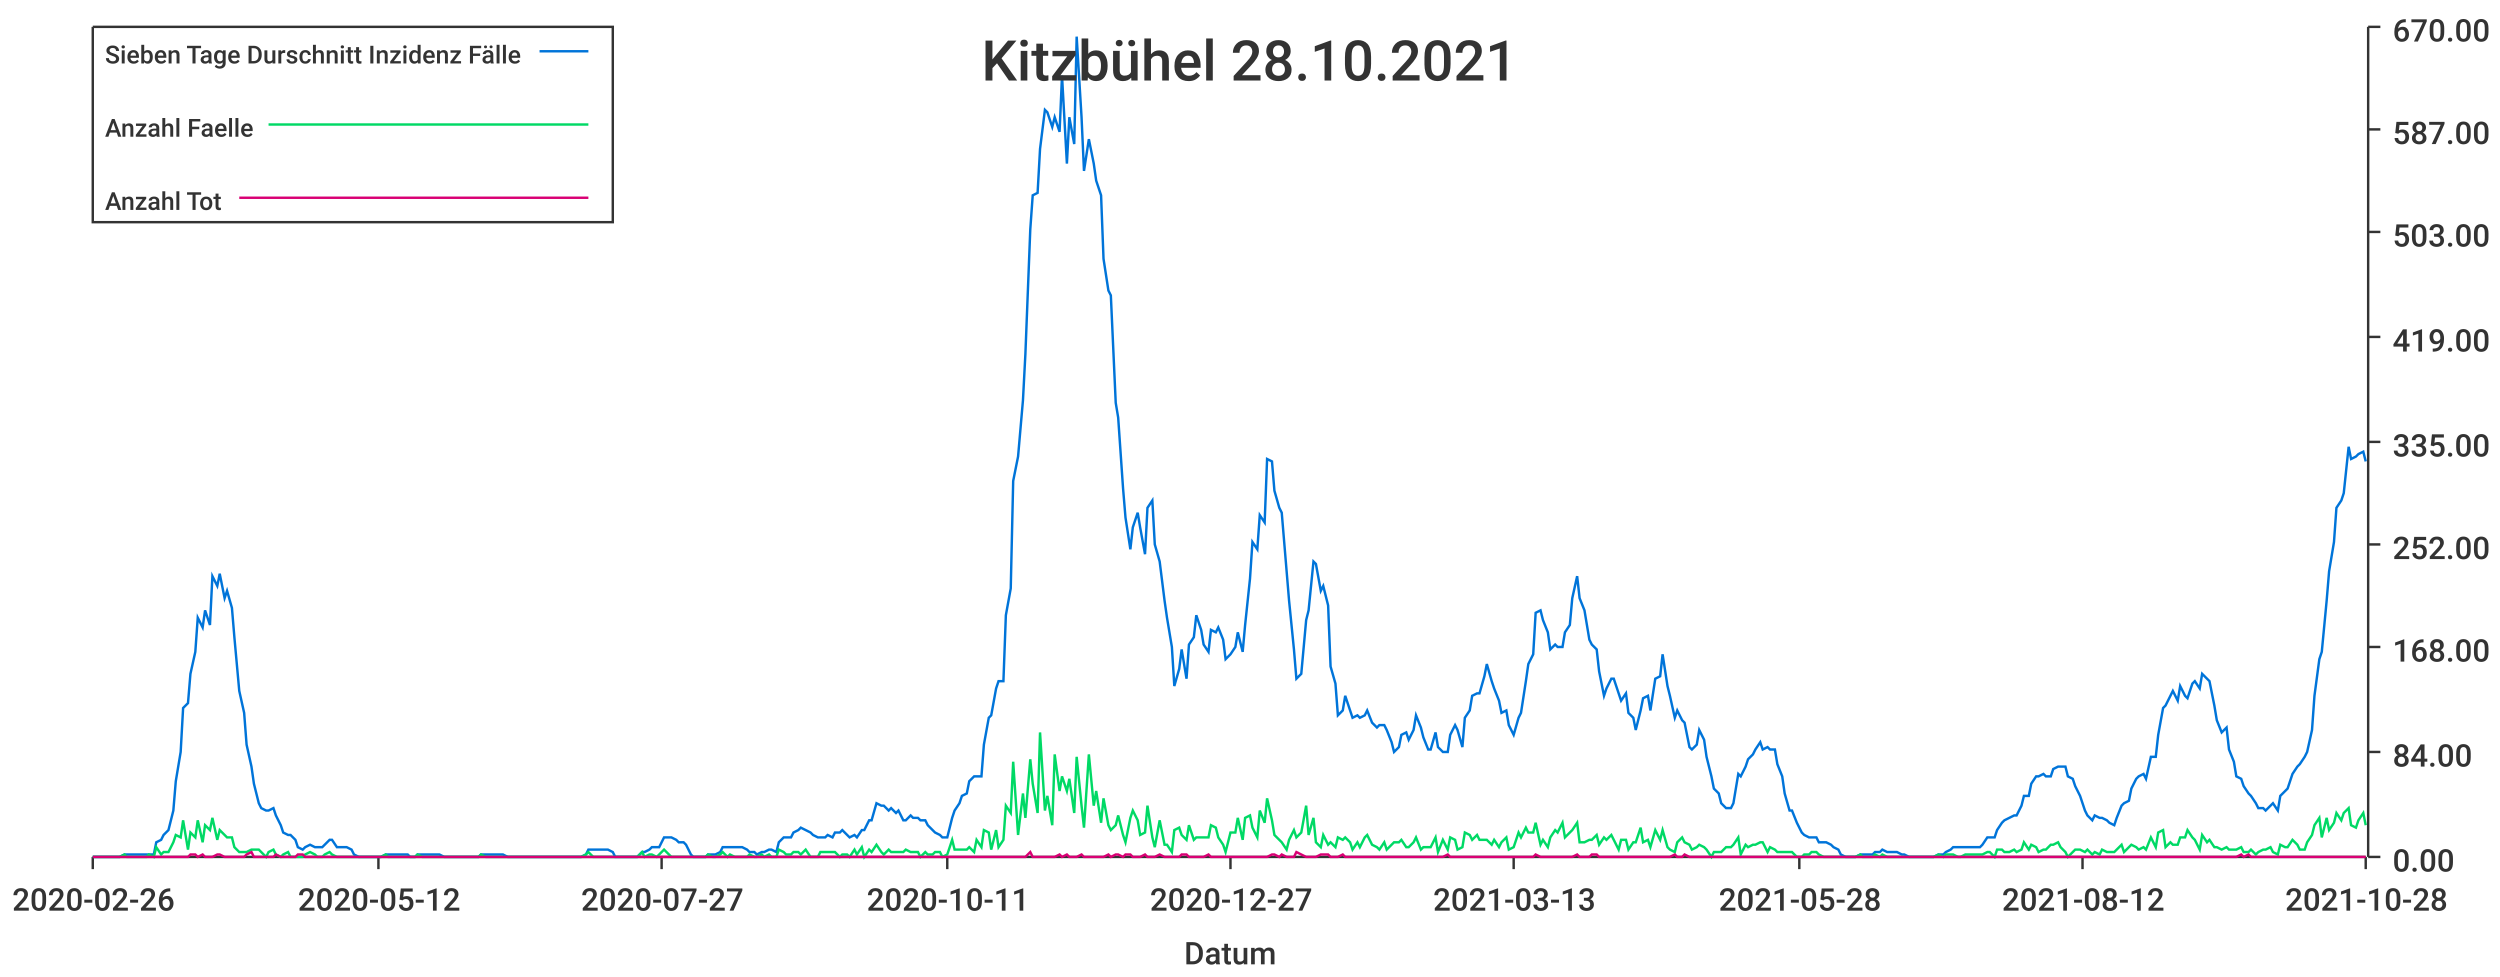
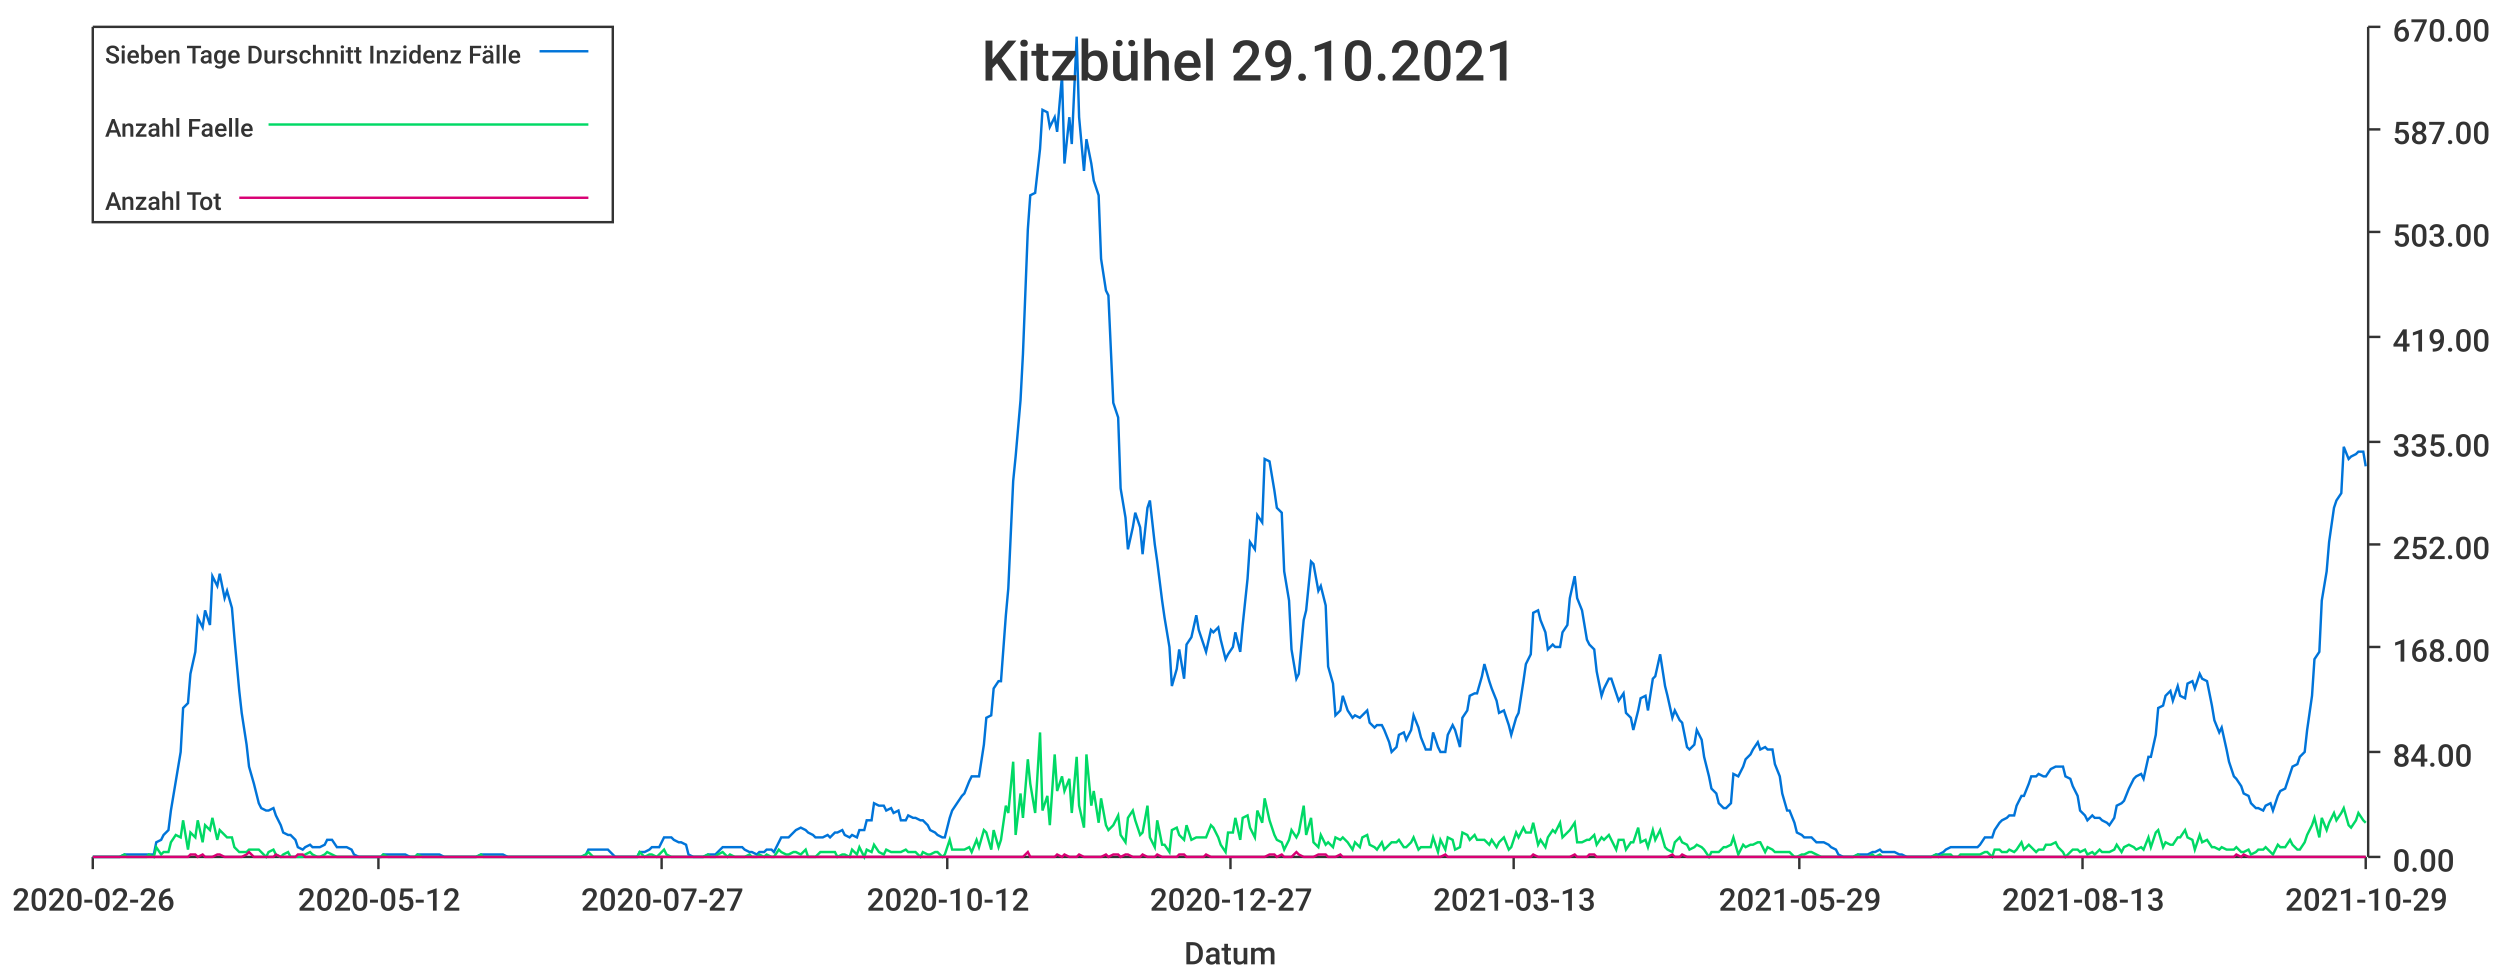
<svg xmlns="http://www.w3.org/2000/svg" width="1024" height="400">\n<path d="M 0 0 L 1024 0 L 1024 400 L 0 400 L 0 0" style="stroke-width:0;stroke:rgba(255,255,255,1.0);fill:rgba(255,255,255,1.0)" />
  <path d="M 38 11 L 969 11 L 969 351 L 38 351 L 38 11" style="stroke-width:0;stroke:rgba(255,255,255,1.0);fill:rgba(255,255,255,1.0)" />
  <path d="M 38 351 L 969 351" style="stroke-width:1;stroke:rgba(51,51,51,1.0);fill:none" />
  <path d="M 38 351 L 38 356" style="stroke-width:1;stroke:rgba(51,51,51,1.0);fill:none" />
  <text x="5" y="373" style="stroke-width:0;stroke:none;fill:rgba(51,51,51,1.0);font-size:12.8px;font-family:'Roboto Medium',sans-serif">2020-02-26</text>
  <path d="M 155 351 L 155 356" style="stroke-width:1;stroke:rgba(51,51,51,1.0);fill:none" />
  <text x="122" y="373" style="stroke-width:0;stroke:none;fill:rgba(51,51,51,1.0);font-size:12.8px;font-family:'Roboto Medium',sans-serif">2020-05-12</text>
  <path d="M 271 351 L 271 356" style="stroke-width:1;stroke:rgba(51,51,51,1.0);fill:none" />
  <text x="238" y="373" style="stroke-width:0;stroke:none;fill:rgba(51,51,51,1.0);font-size:12.8px;font-family:'Roboto Medium',sans-serif">2020-07-27</text>
  <path d="M 388 351 L 388 356" style="stroke-width:1;stroke:rgba(51,51,51,1.0);fill:none" />
-   <text x="355" y="373" style="stroke-width:0;stroke:none;fill:rgba(51,51,51,1.0);font-size:12.8px;font-family:'Roboto Medium',sans-serif">2020-10-11</text>
+   <text x="355" y="373" style="stroke-width:0;stroke:none;fill:rgba(51,51,51,1.0);font-size:12.8px;font-family:'Roboto Medium',sans-serif">2020-10-12</text>
  <path d="M 504 351 L 504 356" style="stroke-width:1;stroke:rgba(51,51,51,1.0);fill:none" />
  <text x="471" y="373" style="stroke-width:0;stroke:none;fill:rgba(51,51,51,1.0);font-size:12.8px;font-family:'Roboto Medium',sans-serif">2020-12-27</text>
  <path d="M 620 351 L 620 356" style="stroke-width:1;stroke:rgba(51,51,51,1.0);fill:none" />
  <text x="587" y="373" style="stroke-width:0;stroke:none;fill:rgba(51,51,51,1.0);font-size:12.8px;font-family:'Roboto Medium',sans-serif">2021-03-13</text>
  <path d="M 737 351 L 737 356" style="stroke-width:1;stroke:rgba(51,51,51,1.0);fill:none" />
-   <text x="704" y="373" style="stroke-width:0;stroke:none;fill:rgba(51,51,51,1.0);font-size:12.8px;font-family:'Roboto Medium',sans-serif">2021-05-28</text>
+   <text x="704" y="373" style="stroke-width:0;stroke:none;fill:rgba(51,51,51,1.0);font-size:12.8px;font-family:'Roboto Medium',sans-serif">2021-05-29</text>
  <path d="M 853 351 L 853 356" style="stroke-width:1;stroke:rgba(51,51,51,1.0);fill:none" />
-   <text x="820" y="373" style="stroke-width:0;stroke:none;fill:rgba(51,51,51,1.0);font-size:12.8px;font-family:'Roboto Medium',sans-serif">2021-08-12</text>
+   <text x="820" y="373" style="stroke-width:0;stroke:none;fill:rgba(51,51,51,1.0);font-size:12.8px;font-family:'Roboto Medium',sans-serif">2021-08-13</text>
  <path d="M 969 351 L 969 356" style="stroke-width:1;stroke:rgba(51,51,51,1.0);fill:none" />
-   <text x="936" y="373" style="stroke-width:0;stroke:none;fill:rgba(51,51,51,1.0);font-size:12.8px;font-family:'Roboto Medium',sans-serif">2021-10-28</text>
+   <text x="936" y="373" style="stroke-width:0;stroke:none;fill:rgba(51,51,51,1.0);font-size:12.8px;font-family:'Roboto Medium',sans-serif">2021-10-29</text>
  <text x="485" y="395" style="stroke-width:0;stroke:none;fill:rgba(51,51,51,1.0);font-size:12.8px;font-family:'Roboto Medium',sans-serif">Datum</text>
  <path d="M 970 351 L 970 11" style="stroke-width:1;stroke:rgba(51,51,51,1.0);fill:none" />
  <path d="M 970 351 L 975 351" style="stroke-width:1;stroke:rgba(51,51,51,1.0);fill:none" />
  <text x="980" y="357" style="stroke-width:0;stroke:none;fill:rgba(51,51,51,1.0);font-size:12.8px;font-family:'Roboto Medium',sans-serif">0.00</text>
  <path d="M 970 308 L 975 308" style="stroke-width:1;stroke:rgba(51,51,51,1.0);fill:none" />
  <text x="980" y="314" style="stroke-width:0;stroke:none;fill:rgba(51,51,51,1.0);font-size:12.8px;font-family:'Roboto Medium',sans-serif">84.00</text>
  <path d="M 970 265 L 975 265" style="stroke-width:1;stroke:rgba(51,51,51,1.0);fill:none" />
  <text x="980" y="271" style="stroke-width:0;stroke:none;fill:rgba(51,51,51,1.0);font-size:12.8px;font-family:'Roboto Medium',sans-serif">168.00</text>
  <path d="M 970 223 L 975 223" style="stroke-width:1;stroke:rgba(51,51,51,1.0);fill:none" />
  <text x="980" y="229" style="stroke-width:0;stroke:none;fill:rgba(51,51,51,1.0);font-size:12.8px;font-family:'Roboto Medium',sans-serif">252.00</text>
  <path d="M 970 181 L 975 181" style="stroke-width:1;stroke:rgba(51,51,51,1.0);fill:none" />
  <text x="980" y="187" style="stroke-width:0;stroke:none;fill:rgba(51,51,51,1.0);font-size:12.8px;font-family:'Roboto Medium',sans-serif">335.00</text>
  <path d="M 970 138 L 975 138" style="stroke-width:1;stroke:rgba(51,51,51,1.0);fill:none" />
  <text x="980" y="144" style="stroke-width:0;stroke:none;fill:rgba(51,51,51,1.0);font-size:12.8px;font-family:'Roboto Medium',sans-serif">419.00</text>
  <path d="M 970 95 L 975 95" style="stroke-width:1;stroke:rgba(51,51,51,1.0);fill:none" />
  <text x="980" y="101" style="stroke-width:0;stroke:none;fill:rgba(51,51,51,1.0);font-size:12.8px;font-family:'Roboto Medium',sans-serif">503.00</text>
  <path d="M 970 53 L 975 53" style="stroke-width:1;stroke:rgba(51,51,51,1.0);fill:none" />
  <text x="980" y="59" style="stroke-width:0;stroke:none;fill:rgba(51,51,51,1.0);font-size:12.8px;font-family:'Roboto Medium',sans-serif">587.00</text>
  <path d="M 970 11 L 975 11" style="stroke-width:1;stroke:rgba(51,51,51,1.0);fill:none" />
  <text x="980" y="17" style="stroke-width:0;stroke:none;fill:rgba(51,51,51,1.0);font-size:12.8px;font-family:'Roboto Medium',sans-serif">670.00</text>
-   <path d="M 38 351 L 40 351 L 42 351 L 43 351 L 45 351 L 46 351 L 48 351 L 49 351 L 51 350 L 52 350 L 54 350 L 55 350 L 57 350 L 58 350 L 60 350 L 61 350 L 63 350 L 64 345 L 66 344 L 67 342 L 69 340 L 71 332 L 72 320 L 74 308 L 75 290 L 77 288 L 78 276 L 80 267 L 81 253 L 83 257 L 84 250 L 86 256 L 87 236 L 89 240 L 90 235 L 92 245 L 93 242 L 95 249 L 96 261 L 98 283 L 100 292 L 101 305 L 103 314 L 104 321 L 106 329 L 107 331 L 109 332 L 110 332 L 112 331 L 113 334 L 115 338 L 116 341 L 118 342 L 119 342 L 121 344 L 122 347 L 124 348 L 125 347 L 127 346 L 129 347 L 130 347 L 132 347 L 133 346 L 135 344 L 136 344 L 138 347 L 139 347 L 141 347 L 142 347 L 144 348 L 145 350 L 147 351 L 148 351 L 150 351 L 151 351 L 153 351 L 154 351 L 156 351 L 158 350 L 159 350 L 161 350 L 162 350 L 164 350 L 165 350 L 167 350 L 168 351 L 170 351 L 171 350 L 173 350 L 174 350 L 176 350 L 177 350 L 179 350 L 180 350 L 182 351 L 183 351 L 185 351 L 187 351 L 188 351 L 190 351 L 191 351 L 193 351 L 194 351 L 196 351 L 197 350 L 199 350 L 200 350 L 202 350 L 203 350 L 205 350 L 206 350 L 208 351 L 209 351 L 211 351 L 212 351 L 214 351 L 216 351 L 217 351 L 219 351 L 220 351 L 222 351 L 223 351 L 225 351 L 226 351 L 228 351 L 229 351 L 231 351 L 232 351 L 234 351 L 235 351 L 237 351 L 238 351 L 240 350 L 241 348 L 243 348 L 245 348 L 246 348 L 248 348 L 249 348 L 251 349 L 252 351 L 254 351 L 255 351 L 257 351 L 258 351 L 260 351 L 261 351 L 263 349 L 264 349 L 266 348 L 267 347 L 269 347 L 270 347 L 272 343 L 274 343 L 275 343 L 277 344 L 278 345 L 280 345 L 281 346 L 283 350 L 284 351 L 286 351 L 287 351 L 289 351 L 290 350 L 292 350 L 293 350 L 295 349 L 296 347 L 298 347 L 299 347 L 301 347 L 303 347 L 304 347 L 306 348 L 307 349 L 309 349 L 310 350 L 312 349 L 313 349 L 315 348 L 316 348 L 318 349 L 319 345 L 321 343 L 322 343 L 324 343 L 325 341 L 327 340 L 328 339 L 330 340 L 332 341 L 333 342 L 335 343 L 336 343 L 338 343 L 339 342 L 341 343 L 342 341 L 344 341 L 345 340 L 347 342 L 348 343 L 350 342 L 351 343 L 353 340 L 354 340 L 356 336 L 357 336 L 359 329 L 361 330 L 362 330 L 364 332 L 365 331 L 367 333 L 368 332 L 370 336 L 371 336 L 373 334 L 374 335 L 376 335 L 377 336 L 379 336 L 380 338 L 382 340 L 383 341 L 385 342 L 386 343 L 388 343 L 390 335 L 391 332 L 393 329 L 394 326 L 396 325 L 397 320 L 399 318 L 400 318 L 402 318 L 403 305 L 405 294 L 406 293 L 408 282 L 409 279 L 411 279 L 412 252 L 414 241 L 415 197 L 417 187 L 419 164 L 420 145 L 422 94 L 423 80 L 425 79 L 426 61 L 428 45 L 429 46 L 431 52 L 432 48 L 434 54 L 435 31 L 437 67 L 438 48 L 440 59 L 441 15 L 443 48 L 444 70 L 446 57 L 448 67 L 449 74 L 451 80 L 452 106 L 454 119 L 455 121 L 457 165 L 458 171 L 460 200 L 461 212 L 463 225 L 464 216 L 466 210 L 467 216 L 469 227 L 470 208 L 472 205 L 473 223 L 475 230 L 477 246 L 478 253 L 480 265 L 481 281 L 483 274 L 484 266 L 486 278 L 487 264 L 489 261 L 490 252 L 492 258 L 493 264 L 495 267 L 496 258 L 498 259 L 499 257 L 501 262 L 502 270 L 504 268 L 506 265 L 507 259 L 509 267 L 510 256 L 512 237 L 513 222 L 515 225 L 516 211 L 518 214 L 519 188 L 521 189 L 522 201 L 524 208 L 525 210 L 527 234 L 528 246 L 530 266 L 531 278 L 533 276 L 535 254 L 536 250 L 538 230 L 539 231 L 541 242 L 542 240 L 544 248 L 545 273 L 547 280 L 548 293 L 550 291 L 551 285 L 553 291 L 554 294 L 556 293 L 557 294 L 559 293 L 560 291 L 562 296 L 564 298 L 565 297 L 567 297 L 568 299 L 570 304 L 571 308 L 573 306 L 574 301 L 576 300 L 577 303 L 579 299 L 580 293 L 582 298 L 583 302 L 585 307 L 586 307 L 588 300 L 589 306 L 591 308 L 593 308 L 594 301 L 596 297 L 597 299 L 599 306 L 600 294 L 602 291 L 603 285 L 605 284 L 606 284 L 608 277 L 609 272 L 611 279 L 612 282 L 614 287 L 615 292 L 617 291 L 618 297 L 620 301 L 622 294 L 623 292 L 625 279 L 626 272 L 628 268 L 629 251 L 631 250 L 632 254 L 634 259 L 635 266 L 637 264 L 638 265 L 640 265 L 641 259 L 643 256 L 644 245 L 646 236 L 647 245 L 649 250 L 651 262 L 652 264 L 654 266 L 655 275 L 657 285 L 658 282 L 660 278 L 661 278 L 663 284 L 664 287 L 666 284 L 667 292 L 669 294 L 670 299 L 672 291 L 673 286 L 675 285 L 676 291 L 678 278 L 680 277 L 681 268 L 683 281 L 684 285 L 686 294 L 687 291 L 689 295 L 690 296 L 692 306 L 693 307 L 695 305 L 696 299 L 698 303 L 699 310 L 701 318 L 702 323 L 704 325 L 705 329 L 707 331 L 709 331 L 710 329 L 712 317 L 713 318 L 715 314 L 716 311 L 718 309 L 719 307 L 721 304 L 722 307 L 724 306 L 725 307 L 727 307 L 728 313 L 730 318 L 731 325 L 733 332 L 734 332 L 736 337 L 738 341 L 739 342 L 741 343 L 742 343 L 744 343 L 745 345 L 747 345 L 748 345 L 750 346 L 751 347 L 753 348 L 754 350 L 756 351 L 757 351 L 759 351 L 760 351 L 762 350 L 763 350 L 765 350 L 767 350 L 768 349 L 770 349 L 771 348 L 773 349 L 774 349 L 776 349 L 777 349 L 779 350 L 780 350 L 782 351 L 783 351 L 785 351 L 786 351 L 788 351 L 789 351 L 791 351 L 792 351 L 794 350 L 796 350 L 797 349 L 799 348 L 800 347 L 802 347 L 803 347 L 805 347 L 806 347 L 808 347 L 809 347 L 811 347 L 812 346 L 814 343 L 815 343 L 817 343 L 818 340 L 820 337 L 821 336 L 823 335 L 825 334 L 826 334 L 828 330 L 829 326 L 831 326 L 832 321 L 834 318 L 835 318 L 837 317 L 838 318 L 840 318 L 841 315 L 843 314 L 844 314 L 846 314 L 847 318 L 849 319 L 850 322 L 852 326 L 854 332 L 855 334 L 857 336 L 858 334 L 860 335 L 861 335 L 863 336 L 864 337 L 866 338 L 867 335 L 869 330 L 870 329 L 872 328 L 873 323 L 875 319 L 876 318 L 878 317 L 879 319 L 881 310 L 883 310 L 884 301 L 886 290 L 887 289 L 889 285 L 890 283 L 892 287 L 893 281 L 895 285 L 896 286 L 898 280 L 899 279 L 901 282 L 902 276 L 904 278 L 905 279 L 907 289 L 908 295 L 910 300 L 912 298 L 913 307 L 915 312 L 916 318 L 918 319 L 919 322 L 921 325 L 922 326 L 924 329 L 925 331 L 927 331 L 928 332 L 930 330 L 931 329 L 933 332 L 934 326 L 936 324 L 937 323 L 939 317 L 941 314 L 942 313 L 944 310 L 945 308 L 947 299 L 948 285 L 950 270 L 951 267 L 953 246 L 954 234 L 956 222 L 957 208 L 959 205 L 960 202 L 962 183 L 963 188 L 965 187 L 966 186 L 968 185 L 969 189" style="stroke-width:1;stroke:rgba(0,116,217,1.0);fill:none" />
-   <path d="M 38 351 L 40 351 L 42 351 L 43 351 L 45 351 L 46 351 L 48 351 L 49 351 L 51 350 L 52 351 L 54 351 L 55 351 L 57 351 L 58 351 L 60 351 L 61 350 L 63 351 L 64 347 L 66 350 L 67 349 L 69 349 L 71 345 L 72 342 L 74 343 L 75 336 L 77 348 L 78 341 L 80 343 L 81 336 L 83 345 L 84 338 L 86 340 L 87 335 L 89 344 L 90 340 L 92 342 L 93 343 L 95 343 L 96 347 L 98 349 L 100 349 L 101 349 L 103 348 L 104 348 L 106 348 L 107 349 L 109 351 L 110 349 L 112 348 L 113 350 L 115 351 L 116 350 L 118 349 L 119 351 L 121 351 L 122 351 L 124 351 L 125 350 L 127 349 L 129 350 L 130 351 L 132 351 L 133 350 L 135 349 L 136 350 L 138 351 L 139 351 L 141 351 L 142 351 L 144 351 L 145 351 L 147 351 L 148 351 L 150 351 L 151 351 L 153 351 L 154 351 L 156 351 L 158 350 L 159 351 L 161 351 L 162 351 L 164 351 L 165 351 L 167 351 L 168 351 L 170 351 L 171 350 L 173 351 L 174 351 L 176 351 L 177 351 L 179 351 L 180 351 L 182 351 L 183 351 L 185 351 L 187 351 L 188 351 L 190 351 L 191 351 L 193 351 L 194 351 L 196 351 L 197 350 L 199 351 L 200 351 L 202 351 L 203 351 L 205 351 L 206 351 L 208 351 L 209 351 L 211 351 L 212 351 L 214 351 L 216 351 L 217 351 L 219 351 L 220 351 L 222 351 L 223 351 L 225 351 L 226 351 L 228 351 L 229 351 L 231 351 L 232 351 L 234 351 L 235 351 L 237 351 L 238 351 L 240 350 L 241 349 L 243 351 L 245 351 L 246 351 L 248 351 L 249 351 L 251 351 L 252 351 L 254 351 L 255 351 L 257 351 L 258 351 L 260 351 L 261 351 L 263 349 L 264 351 L 266 350 L 267 350 L 269 351 L 270 350 L 272 348 L 274 350 L 275 351 L 277 351 L 278 351 L 280 351 L 281 351 L 283 351 L 284 351 L 286 351 L 287 351 L 289 351 L 290 350 L 292 351 L 293 351 L 295 350 L 296 349 L 298 351 L 299 350 L 301 351 L 303 351 L 304 351 L 306 351 L 307 350 L 309 351 L 310 351 L 312 350 L 313 351 L 315 350 L 316 351 L 318 351 L 319 348 L 321 349 L 322 350 L 324 350 L 325 349 L 327 349 L 328 350 L 330 348 L 332 351 L 333 351 L 335 351 L 336 349 L 338 349 L 339 349 L 341 349 L 342 349 L 344 351 L 345 350 L 347 350 L 348 351 L 350 348 L 351 350 L 353 347 L 354 351 L 356 348 L 357 349 L 359 346 L 361 349 L 362 350 L 364 348 L 365 349 L 367 349 L 368 349 L 370 349 L 371 348 L 373 349 L 374 349 L 376 349 L 377 351 L 379 349 L 380 350 L 382 350 L 383 349 L 385 349 L 386 351 L 388 350 L 390 344 L 391 348 L 393 348 L 394 348 L 396 348 L 397 347 L 399 349 L 400 344 L 402 347 L 403 340 L 405 341 L 406 348 L 408 340 L 409 347 L 411 344 L 412 330 L 414 333 L 415 312 L 417 342 L 419 325 L 420 335 L 422 311 L 423 321 L 425 333 L 426 300 L 428 332 L 429 326 L 431 338 L 432 309 L 434 324 L 435 318 L 437 324 L 438 319 L 440 333 L 441 310 L 443 330 L 444 339 L 446 309 L 448 330 L 449 324 L 451 337 L 452 327 L 454 338 L 455 340 L 457 338 L 458 334 L 460 342 L 461 345 L 463 335 L 464 332 L 466 336 L 467 342 L 469 341 L 470 330 L 472 343 L 473 347 L 475 336 L 477 346 L 478 346 L 480 349 L 481 340 L 483 339 L 484 342 L 486 344 L 487 338 L 489 344 L 490 343 L 492 343 L 493 343 L 495 343 L 496 338 L 498 339 L 499 343 L 501 346 L 502 349 L 504 341 L 506 341 L 507 335 L 509 344 L 510 335 L 512 334 L 513 339 L 515 343 L 516 332 L 518 337 L 519 327 L 521 336 L 522 342 L 524 344 L 525 345 L 527 348 L 528 344 L 530 340 L 531 343 L 533 341 L 535 330 L 536 342 L 538 335 L 539 345 L 541 347 L 542 342 L 544 346 L 545 345 L 547 347 L 548 343 L 550 344 L 551 343 L 553 345 L 554 348 L 556 345 L 557 347 L 559 343 L 560 342 L 562 346 L 564 347 L 565 348 L 567 345 L 568 348 L 570 346 L 571 345 L 573 345 L 574 344 L 576 347 L 577 347 L 579 345 L 580 343 L 582 348 L 583 347 L 585 347 L 586 347 L 588 343 L 589 349 L 591 344 L 593 348 L 594 343 L 596 344 L 597 348 L 599 347 L 600 341 L 602 342 L 603 344 L 605 342 L 606 344 L 608 344 L 609 344 L 611 346 L 612 344 L 614 347 L 615 345 L 617 343 L 618 348 L 620 347 L 622 341 L 623 343 L 625 339 L 626 341 L 628 341 L 629 337 L 631 346 L 632 344 L 634 347 L 635 343 L 637 340 L 638 341 L 640 337 L 641 343 L 643 341 L 644 340 L 646 337 L 647 345 L 649 345 L 651 344 L 652 344 L 654 342 L 655 346 L 657 343 L 658 344 L 660 342 L 661 344 L 663 348 L 664 344 L 666 344 L 667 348 L 669 345 L 670 345 L 672 339 L 673 345 L 675 344 L 676 347 L 678 340 L 680 344 L 681 340 L 683 347 L 684 348 L 686 349 L 687 345 L 689 343 L 690 345 L 692 346 L 693 348 L 695 347 L 696 346 L 698 347 L 699 348 L 701 351 L 702 349 L 704 349 L 705 349 L 707 347 L 709 347 L 710 346 L 712 343 L 713 350 L 715 346 L 716 347 L 718 346 L 719 346 L 721 345 L 722 345 L 724 349 L 725 347 L 727 348 L 728 349 L 730 349 L 731 349 L 733 349 L 734 349 L 736 351 L 738 351 L 739 350 L 741 350 L 742 349 L 744 349 L 745 350 L 747 351 L 748 351 L 750 351 L 751 351 L 753 351 L 754 351 L 756 351 L 757 351 L 759 351 L 760 351 L 762 350 L 763 351 L 765 351 L 767 351 L 768 350 L 770 351 L 771 350 L 773 351 L 774 351 L 776 351 L 777 351 L 779 351 L 780 351 L 782 351 L 783 351 L 785 351 L 786 351 L 788 351 L 789 351 L 791 351 L 792 351 L 794 350 L 796 351 L 797 350 L 799 350 L 800 350 L 802 351 L 803 351 L 805 350 L 806 350 L 808 350 L 809 350 L 811 350 L 812 350 L 814 349 L 815 349 L 817 351 L 818 348 L 820 348 L 821 349 L 823 349 L 825 348 L 826 349 L 828 348 L 829 345 L 831 348 L 832 346 L 834 347 L 835 349 L 837 348 L 838 348 L 840 346 L 841 346 L 843 345 L 844 347 L 846 349 L 847 351 L 849 349 L 850 348 L 852 348 L 854 349 L 855 348 L 857 350 L 858 349 L 860 350 L 861 348 L 863 349 L 864 349 L 866 349 L 867 348 L 869 346 L 870 349 L 872 347 L 873 346 L 875 347 L 876 348 L 878 347 L 879 348 L 881 343 L 883 347 L 884 341 L 886 340 L 887 347 L 889 345 L 890 346 L 892 346 L 893 343 L 895 343 L 896 340 L 898 343 L 899 344 L 901 348 L 902 342 L 904 345 L 905 344 L 907 347 L 908 347 L 910 348 L 912 347 L 913 348 L 915 348 L 916 348 L 918 347 L 919 349 L 921 349 L 922 348 L 924 350 L 925 349 L 927 348 L 928 348 L 930 347 L 931 349 L 933 350 L 934 346 L 936 347 L 937 347 L 939 344 L 941 346 L 942 348 L 944 348 L 945 345 L 947 342 L 948 338 L 950 335 L 951 343 L 953 335 L 954 340 L 956 337 L 957 333 L 959 336 L 960 333 L 962 331 L 963 338 L 965 339 L 966 336 L 968 333 L 969 338" style="stroke-width:1;stroke:rgba(0,217,101,1.0);fill:none" />
-   <path d="M 38 351 L 40 351 L 42 351 L 43 351 L 45 351 L 46 351 L 48 351 L 49 351 L 51 351 L 52 351 L 54 351 L 55 351 L 57 351 L 58 351 L 60 351 L 61 351 L 63 351 L 64 351 L 66 351 L 67 351 L 69 351 L 71 351 L 72 351 L 74 351 L 75 351 L 77 351 L 78 350 L 80 350 L 81 351 L 83 350 L 84 351 L 86 351 L 87 351 L 89 350 L 90 350 L 92 351 L 93 351 L 95 351 L 96 351 L 98 351 L 100 351 L 101 350 L 103 349 L 104 351 L 106 351 L 107 351 L 109 351 L 110 351 L 112 351 L 113 350 L 115 351 L 116 351 L 118 351 L 119 351 L 121 351 L 122 350 L 124 350 L 125 351 L 127 351 L 129 351 L 130 351 L 132 351 L 133 351 L 135 351 L 136 351 L 138 351 L 139 351 L 141 351 L 142 351 L 144 351 L 145 351 L 147 351 L 148 351 L 150 351 L 151 351 L 153 351 L 154 351 L 156 351 L 158 351 L 159 351 L 161 351 L 162 351 L 164 351 L 165 351 L 167 351 L 168 351 L 170 351 L 171 351 L 173 351 L 174 351 L 176 351 L 177 351 L 179 351 L 180 351 L 182 351 L 183 351 L 185 351 L 187 351 L 188 351 L 190 351 L 191 351 L 193 351 L 194 351 L 196 351 L 197 351 L 199 351 L 200 351 L 202 351 L 203 351 L 205 351 L 206 351 L 208 351 L 209 351 L 211 351 L 212 351 L 214 351 L 216 351 L 217 351 L 219 351 L 220 351 L 222 351 L 223 351 L 225 351 L 226 351 L 228 351 L 229 351 L 231 351 L 232 351 L 234 351 L 235 351 L 237 351 L 238 351 L 240 351 L 241 351 L 243 351 L 245 351 L 246 351 L 248 351 L 249 351 L 251 351 L 252 351 L 254 351 L 255 351 L 257 351 L 258 351 L 260 351 L 261 351 L 263 351 L 264 351 L 266 351 L 267 351 L 269 351 L 270 351 L 272 351 L 274 351 L 275 351 L 277 351 L 278 351 L 280 351 L 281 351 L 283 351 L 284 351 L 286 351 L 287 351 L 289 351 L 290 351 L 292 351 L 293 351 L 295 351 L 296 351 L 298 351 L 299 351 L 301 351 L 303 351 L 304 351 L 306 351 L 307 351 L 309 351 L 310 351 L 312 351 L 313 351 L 315 351 L 316 351 L 318 351 L 319 351 L 321 351 L 322 351 L 324 351 L 325 351 L 327 351 L 328 351 L 330 351 L 332 351 L 333 351 L 335 351 L 336 351 L 338 351 L 339 351 L 341 351 L 342 351 L 344 351 L 345 351 L 347 351 L 348 351 L 350 351 L 351 351 L 353 351 L 354 351 L 356 351 L 357 351 L 359 351 L 361 351 L 362 351 L 364 351 L 365 351 L 367 351 L 368 351 L 370 351 L 371 351 L 373 351 L 374 351 L 376 351 L 377 351 L 379 351 L 380 351 L 382 351 L 383 351 L 385 351 L 386 351 L 388 351 L 390 351 L 391 351 L 393 351 L 394 351 L 396 351 L 397 351 L 399 351 L 400 351 L 402 351 L 403 351 L 405 351 L 406 351 L 408 351 L 409 351 L 411 351 L 412 351 L 414 351 L 415 351 L 417 351 L 419 351 L 420 351 L 422 349 L 423 351 L 425 351 L 426 351 L 428 351 L 429 351 L 431 351 L 432 351 L 434 350 L 435 351 L 437 350 L 438 351 L 440 351 L 441 351 L 443 350 L 444 351 L 446 351 L 448 351 L 449 351 L 451 351 L 452 351 L 454 350 L 455 351 L 457 350 L 458 350 L 460 351 L 461 350 L 463 350 L 464 351 L 466 351 L 467 351 L 469 350 L 470 351 L 472 351 L 473 351 L 475 350 L 477 351 L 478 351 L 480 351 L 481 351 L 483 351 L 484 350 L 486 350 L 487 351 L 489 351 L 490 351 L 492 351 L 493 351 L 495 350 L 496 351 L 498 351 L 499 351 L 501 351 L 502 351 L 504 351 L 506 351 L 507 351 L 509 351 L 510 351 L 512 351 L 513 351 L 515 351 L 516 351 L 518 351 L 519 351 L 521 350 L 522 350 L 524 351 L 525 350 L 527 351 L 528 351 L 530 351 L 531 349 L 533 350 L 535 351 L 536 351 L 538 351 L 539 351 L 541 350 L 542 350 L 544 350 L 545 351 L 547 351 L 548 351 L 550 350 L 551 351 L 553 351 L 554 351 L 556 351 L 557 351 L 559 351 L 560 351 L 562 351 L 564 351 L 565 351 L 567 351 L 568 351 L 570 351 L 571 351 L 573 351 L 574 351 L 576 351 L 577 351 L 579 351 L 580 351 L 582 351 L 583 351 L 585 351 L 586 351 L 588 351 L 589 351 L 591 351 L 593 350 L 594 351 L 596 351 L 597 351 L 599 351 L 600 351 L 602 351 L 603 351 L 605 351 L 606 351 L 608 351 L 609 351 L 611 351 L 612 351 L 614 351 L 615 351 L 617 351 L 618 351 L 620 351 L 622 351 L 623 351 L 625 351 L 626 351 L 628 351 L 629 350 L 631 351 L 632 351 L 634 351 L 635 351 L 637 351 L 638 351 L 640 351 L 641 351 L 643 351 L 644 351 L 646 350 L 647 351 L 649 351 L 651 351 L 652 350 L 654 350 L 655 351 L 657 351 L 658 351 L 660 351 L 661 351 L 663 351 L 664 351 L 666 351 L 667 351 L 669 351 L 670 351 L 672 351 L 673 351 L 675 351 L 676 351 L 678 351 L 680 351 L 681 351 L 683 351 L 684 351 L 686 350 L 687 351 L 689 351 L 690 350 L 692 351 L 693 351 L 695 351 L 696 351 L 698 351 L 699 351 L 701 351 L 702 351 L 704 351 L 705 351 L 707 351 L 709 351 L 710 351 L 712 351 L 713 351 L 715 351 L 716 351 L 718 351 L 719 351 L 721 351 L 722 351 L 724 351 L 725 351 L 727 351 L 728 351 L 730 351 L 731 351 L 733 351 L 734 351 L 736 351 L 738 351 L 739 351 L 741 351 L 742 351 L 744 351 L 745 351 L 747 351 L 748 351 L 750 351 L 751 351 L 753 351 L 754 351 L 756 351 L 757 351 L 759 351 L 760 351 L 762 351 L 763 351 L 765 351 L 767 351 L 768 351 L 770 351 L 771 351 L 773 351 L 774 351 L 776 351 L 777 351 L 779 351 L 780 351 L 782 351 L 783 351 L 785 351 L 786 351 L 788 351 L 789 351 L 791 351 L 792 351 L 794 351 L 796 351 L 797 351 L 799 351 L 800 351 L 802 351 L 803 351 L 805 351 L 806 351 L 808 351 L 809 351 L 811 351 L 812 351 L 814 351 L 815 351 L 817 351 L 818 351 L 820 351 L 821 351 L 823 351 L 825 351 L 826 351 L 828 351 L 829 351 L 831 351 L 832 351 L 834 351 L 835 351 L 837 351 L 838 351 L 840 351 L 841 351 L 843 351 L 844 351 L 846 351 L 847 351 L 849 351 L 850 351 L 852 351 L 854 351 L 855 351 L 857 351 L 858 351 L 860 351 L 861 351 L 863 351 L 864 351 L 866 351 L 867 351 L 869 351 L 870 351 L 872 351 L 873 351 L 875 351 L 876 351 L 878 351 L 879 351 L 881 351 L 883 351 L 884 351 L 886 351 L 887 351 L 889 351 L 890 351 L 892 351 L 893 351 L 895 351 L 896 351 L 898 351 L 899 351 L 901 351 L 902 351 L 904 351 L 905 351 L 907 351 L 908 351 L 910 351 L 912 351 L 913 351 L 915 351 L 916 351 L 918 350 L 919 351 L 921 350 L 922 351 L 924 351 L 925 351 L 927 351 L 928 351 L 930 351 L 931 351 L 933 351 L 934 351 L 936 351 L 937 351 L 939 351 L 941 351 L 942 351 L 944 351 L 945 351 L 947 351 L 948 351 L 950 351 L 951 351 L 953 351 L 954 351 L 956 351 L 957 351 L 959 351 L 960 351 L 962 351 L 963 351 L 965 351 L 966 351 L 968 351 L 969 351" style="stroke-width:1;stroke:rgba(217,0,116,1.0);fill:none" />
-   <text x="402" y="33" style="stroke-width:0;stroke:none;fill:rgba(51,51,51,1.0);font-size:23.0px;font-family:'Roboto Medium',sans-serif">Kitzbühel 28.10.2021</text>
+   <path d="M 38 351 L 40 351 L 42 351 L 43 351 L 45 351 L 46 351 L 48 351 L 49 351 L 51 350 L 52 350 L 54 350 L 55 350 L 57 350 L 58 350 L 60 350 L 61 350 L 63 350 L 64 345 L 66 344 L 67 342 L 69 340 L 70 332 L 72 320 L 74 308 L 75 290 L 77 288 L 78 276 L 80 267 L 81 253 L 83 257 L 84 250 L 86 256 L 87 236 L 89 240 L 90 235 L 92 245 L 93 242 L 95 249 L 96 261 L 98 283 L 99 292 L 101 305 L 102 314 L 104 321 L 106 329 L 107 331 L 109 332 L 110 332 L 112 331 L 113 334 L 115 338 L 116 341 L 118 342 L 119 342 L 121 344 L 122 347 L 124 348 L 125 347 L 127 346 L 128 347 L 130 347 L 131 347 L 133 346 L 134 344 L 136 344 L 138 347 L 139 347 L 141 347 L 142 347 L 144 348 L 145 350 L 147 351 L 148 351 L 150 351 L 151 351 L 153 351 L 154 351 L 156 351 L 157 350 L 159 350 L 160 350 L 162 350 L 163 350 L 165 350 L 166 350 L 168 351 L 170 351 L 171 350 L 173 350 L 174 350 L 176 350 L 177 350 L 179 350 L 180 350 L 182 351 L 183 351 L 185 351 L 186 351 L 188 351 L 189 351 L 191 351 L 192 351 L 194 351 L 195 351 L 197 350 L 198 350 L 200 350 L 202 350 L 203 350 L 205 350 L 206 350 L 208 351 L 209 351 L 211 351 L 212 351 L 214 351 L 215 351 L 217 351 L 218 351 L 220 351 L 221 351 L 223 351 L 224 351 L 226 351 L 227 351 L 229 351 L 230 351 L 232 351 L 234 351 L 235 351 L 237 351 L 238 351 L 240 350 L 241 348 L 243 348 L 244 348 L 246 348 L 247 348 L 249 348 L 250 349 L 252 351 L 253 351 L 255 351 L 256 351 L 258 351 L 259 351 L 261 351 L 262 349 L 264 349 L 266 348 L 267 347 L 269 347 L 270 347 L 272 343 L 273 343 L 275 343 L 276 344 L 278 345 L 279 345 L 281 346 L 282 350 L 284 351 L 285 351 L 287 351 L 288 351 L 290 350 L 291 350 L 293 350 L 294 349 L 296 347 L 298 347 L 299 347 L 301 347 L 302 347 L 304 347 L 305 348 L 307 349 L 308 349 L 310 350 L 311 349 L 313 349 L 314 348 L 316 348 L 317 349 L 319 345 L 320 343 L 322 343 L 323 343 L 325 341 L 326 340 L 328 339 L 330 340 L 331 341 L 333 342 L 334 343 L 336 343 L 337 343 L 339 342 L 340 343 L 342 341 L 343 341 L 345 340 L 346 342 L 348 343 L 349 342 L 351 343 L 352 340 L 354 340 L 355 336 L 357 336 L 358 329 L 360 330 L 362 330 L 363 332 L 365 331 L 366 333 L 368 332 L 369 336 L 371 336 L 372 334 L 374 335 L 375 335 L 377 336 L 378 336 L 380 338 L 381 340 L 383 341 L 384 342 L 386 343 L 387 343 L 389 335 L 390 332 L 392 329 L 394 326 L 395 325 L 397 320 L 398 318 L 400 318 L 401 318 L 403 305 L 404 294 L 406 293 L 407 282 L 409 279 L 410 279 L 412 252 L 413 241 L 415 197 L 416 187 L 418 164 L 419 145 L 421 94 L 422 80 L 424 79 L 426 61 L 427 45 L 429 46 L 430 52 L 432 48 L 433 54 L 435 31 L 436 67 L 438 48 L 439 59 L 441 15 L 442 48 L 444 70 L 445 57 L 447 67 L 448 74 L 450 80 L 451 106 L 453 119 L 454 121 L 456 165 L 458 171 L 459 200 L 461 212 L 462 225 L 464 216 L 465 210 L 467 216 L 468 227 L 470 208 L 471 205 L 473 223 L 474 230 L 476 246 L 477 253 L 479 265 L 480 281 L 482 274 L 483 266 L 485 278 L 486 264 L 488 261 L 490 252 L 491 258 L 493 264 L 494 267 L 496 258 L 497 259 L 499 257 L 500 262 L 502 270 L 503 268 L 505 265 L 506 259 L 508 267 L 509 256 L 511 237 L 512 222 L 514 225 L 515 211 L 517 214 L 518 188 L 520 189 L 522 201 L 523 208 L 525 210 L 526 234 L 528 246 L 529 266 L 531 278 L 532 276 L 534 254 L 535 250 L 537 230 L 538 231 L 540 242 L 541 240 L 543 248 L 544 273 L 546 280 L 547 293 L 549 291 L 550 285 L 552 291 L 554 294 L 555 293 L 557 294 L 558 293 L 560 291 L 561 296 L 563 298 L 564 297 L 566 297 L 567 299 L 569 304 L 570 308 L 572 306 L 573 301 L 575 300 L 576 303 L 578 299 L 579 293 L 581 298 L 582 302 L 584 307 L 586 307 L 587 300 L 589 306 L 590 308 L 592 308 L 593 301 L 595 297 L 596 299 L 598 306 L 599 294 L 601 291 L 602 285 L 604 284 L 605 284 L 607 277 L 608 272 L 610 279 L 611 282 L 613 287 L 614 292 L 616 291 L 618 297 L 619 301 L 621 294 L 622 292 L 624 279 L 625 272 L 627 268 L 628 251 L 630 250 L 631 254 L 633 259 L 634 266 L 636 264 L 637 265 L 639 265 L 640 259 L 642 256 L 643 245 L 645 236 L 646 245 L 648 250 L 650 262 L 651 264 L 653 266 L 654 275 L 656 285 L 657 282 L 659 278 L 660 278 L 662 284 L 663 287 L 665 284 L 666 292 L 668 294 L 669 299 L 671 291 L 672 286 L 674 285 L 675 291 L 677 278 L 678 277 L 680 268 L 682 281 L 683 285 L 685 294 L 686 291 L 688 295 L 689 296 L 691 306 L 692 307 L 694 305 L 695 299 L 697 303 L 698 310 L 700 318 L 701 323 L 703 325 L 704 329 L 706 331 L 707 331 L 709 329 L 710 317 L 712 318 L 714 314 L 715 311 L 717 309 L 718 307 L 720 304 L 721 307 L 723 306 L 724 307 L 726 307 L 727 313 L 729 318 L 730 325 L 732 332 L 733 332 L 735 337 L 736 341 L 738 342 L 739 343 L 741 343 L 742 343 L 744 345 L 746 345 L 747 345 L 749 346 L 750 347 L 752 348 L 753 350 L 755 351 L 756 351 L 758 351 L 759 351 L 761 350 L 762 350 L 764 350 L 765 350 L 767 349 L 768 349 L 770 348 L 771 349 L 773 349 L 774 349 L 776 349 L 778 350 L 779 350 L 781 351 L 782 351 L 784 351 L 785 351 L 787 351 L 788 351 L 790 351 L 791 351 L 793 350 L 794 350 L 796 349 L 797 348 L 799 347 L 800 347 L 802 347 L 803 347 L 805 347 L 806 347 L 808 347 L 810 347 L 811 346 L 813 343 L 814 343 L 816 343 L 817 340 L 819 337 L 820 336 L 822 335 L 823 334 L 825 334 L 826 330 L 828 326 L 829 326 L 831 321 L 832 318 L 834 318 L 835 317 L 837 318 L 838 318 L 840 315 L 842 314 L 843 314 L 845 314 L 846 318 L 848 319 L 849 322 L 851 326 L 852 332 L 854 334 L 855 336 L 857 334 L 858 335 L 860 335 L 861 336 L 863 337 L 864 338 L 866 335 L 867 330 L 869 329 L 870 328 L 872 323 L 874 319 L 875 318 L 877 317 L 878 319 L 880 310 L 881 310 L 883 301 L 884 290 L 886 289 L 887 285 L 889 283 L 890 287 L 892 281 L 893 285 L 895 286 L 896 280 L 898 279 L 899 282 L 901 276 L 902 278 L 904 279 L 906 289 L 907 295 L 909 300 L 910 298 L 912 307 L 913 312 L 915 318 L 916 319 L 918 322 L 919 325 L 921 326 L 922 329 L 924 331 L 925 331 L 927 332 L 928 330 L 930 329 L 931 332 L 933 326 L 934 324 L 936 323 L 938 317 L 939 314 L 941 313 L 942 310 L 944 308 L 945 299 L 947 285 L 948 270 L 950 267 L 951 246 L 953 234 L 954 222 L 956 208 L 957 205 L 959 202 L 960 183 L 962 188 L 963 187 L 965 186 L 966 185 L 968 185 L 969 191" style="stroke-width:1;stroke:rgba(0,116,217,1.0);fill:none" />
+   <path d="M 38 351 L 40 351 L 42 351 L 43 351 L 45 351 L 46 351 L 48 351 L 49 351 L 51 350 L 52 351 L 54 351 L 55 351 L 57 351 L 58 351 L 60 351 L 61 350 L 63 351 L 64 347 L 66 350 L 67 349 L 69 349 L 70 345 L 72 342 L 74 343 L 75 336 L 77 348 L 78 341 L 80 343 L 81 336 L 83 345 L 84 338 L 86 340 L 87 335 L 89 344 L 90 340 L 92 342 L 93 343 L 95 343 L 96 347 L 98 349 L 99 349 L 101 349 L 102 348 L 104 348 L 106 348 L 107 349 L 109 351 L 110 349 L 112 348 L 113 350 L 115 351 L 116 350 L 118 349 L 119 351 L 121 351 L 122 351 L 124 351 L 125 350 L 127 349 L 128 350 L 130 351 L 131 351 L 133 350 L 134 349 L 136 350 L 138 351 L 139 351 L 141 351 L 142 351 L 144 351 L 145 351 L 147 351 L 148 351 L 150 351 L 151 351 L 153 351 L 154 351 L 156 351 L 157 350 L 159 351 L 160 351 L 162 351 L 163 351 L 165 351 L 166 351 L 168 351 L 170 351 L 171 350 L 173 351 L 174 351 L 176 351 L 177 351 L 179 351 L 180 351 L 182 351 L 183 351 L 185 351 L 186 351 L 188 351 L 189 351 L 191 351 L 192 351 L 194 351 L 195 351 L 197 350 L 198 351 L 200 351 L 202 351 L 203 351 L 205 351 L 206 351 L 208 351 L 209 351 L 211 351 L 212 351 L 214 351 L 215 351 L 217 351 L 218 351 L 220 351 L 221 351 L 223 351 L 224 351 L 226 351 L 227 351 L 229 351 L 230 351 L 232 351 L 234 351 L 235 351 L 237 351 L 238 351 L 240 350 L 241 349 L 243 351 L 244 351 L 246 351 L 247 351 L 249 351 L 250 351 L 252 351 L 253 351 L 255 351 L 256 351 L 258 351 L 259 351 L 261 351 L 262 349 L 264 351 L 266 350 L 267 350 L 269 351 L 270 350 L 272 348 L 273 350 L 275 351 L 276 351 L 278 351 L 279 351 L 281 351 L 282 351 L 284 351 L 285 351 L 287 351 L 288 351 L 290 350 L 291 351 L 293 351 L 294 350 L 296 349 L 298 351 L 299 350 L 301 351 L 302 351 L 304 351 L 305 351 L 307 350 L 308 351 L 310 351 L 311 350 L 313 351 L 314 350 L 316 351 L 317 351 L 319 348 L 320 349 L 322 350 L 323 350 L 325 349 L 326 349 L 328 350 L 330 348 L 331 351 L 333 351 L 334 351 L 336 349 L 337 349 L 339 349 L 340 349 L 342 349 L 343 351 L 345 350 L 346 350 L 348 351 L 349 348 L 351 350 L 352 347 L 354 351 L 355 348 L 357 349 L 358 346 L 360 349 L 362 350 L 363 348 L 365 349 L 366 349 L 368 349 L 369 349 L 371 348 L 372 349 L 374 349 L 375 349 L 377 351 L 378 349 L 380 350 L 381 350 L 383 349 L 384 349 L 386 351 L 387 350 L 389 344 L 390 348 L 392 348 L 394 348 L 395 348 L 397 347 L 398 349 L 400 344 L 401 347 L 403 340 L 404 341 L 406 348 L 407 340 L 409 347 L 410 344 L 412 330 L 413 333 L 415 312 L 416 342 L 418 325 L 419 335 L 421 311 L 422 321 L 424 333 L 426 300 L 427 332 L 429 326 L 430 338 L 432 309 L 433 324 L 435 318 L 436 324 L 438 319 L 439 333 L 441 310 L 442 330 L 444 339 L 445 309 L 447 330 L 448 324 L 450 337 L 451 327 L 453 338 L 454 340 L 456 338 L 458 334 L 459 342 L 461 345 L 462 335 L 464 332 L 465 336 L 467 342 L 468 341 L 470 330 L 471 343 L 473 347 L 474 336 L 476 346 L 477 346 L 479 349 L 480 340 L 482 339 L 483 342 L 485 344 L 486 338 L 488 344 L 490 343 L 491 343 L 493 343 L 494 343 L 496 338 L 497 339 L 499 343 L 500 346 L 502 349 L 503 341 L 505 341 L 506 335 L 508 344 L 509 335 L 511 334 L 512 339 L 514 343 L 515 332 L 517 337 L 518 327 L 520 336 L 522 342 L 523 344 L 525 345 L 526 348 L 528 344 L 529 340 L 531 343 L 532 341 L 534 330 L 535 342 L 537 335 L 538 345 L 540 347 L 541 342 L 543 346 L 544 345 L 546 347 L 547 343 L 549 344 L 550 343 L 552 345 L 554 348 L 555 345 L 557 347 L 558 343 L 560 342 L 561 346 L 563 347 L 564 348 L 566 345 L 567 348 L 569 346 L 570 345 L 572 345 L 573 344 L 575 347 L 576 347 L 578 345 L 579 343 L 581 348 L 582 347 L 584 347 L 586 347 L 587 343 L 589 349 L 590 344 L 592 348 L 593 343 L 595 344 L 596 348 L 598 347 L 599 341 L 601 342 L 602 344 L 604 342 L 605 344 L 607 344 L 608 344 L 610 346 L 611 344 L 613 347 L 614 345 L 616 343 L 618 348 L 619 347 L 621 341 L 622 343 L 624 339 L 625 341 L 627 341 L 628 337 L 630 346 L 631 344 L 633 347 L 634 343 L 636 340 L 637 341 L 639 337 L 640 343 L 642 341 L 643 340 L 645 337 L 646 345 L 648 345 L 650 344 L 651 344 L 653 342 L 654 346 L 656 343 L 657 344 L 659 342 L 660 344 L 662 348 L 663 344 L 665 344 L 666 348 L 668 345 L 669 345 L 671 339 L 672 345 L 674 344 L 675 347 L 677 340 L 678 344 L 680 340 L 682 347 L 683 348 L 685 349 L 686 345 L 688 343 L 689 345 L 691 346 L 692 348 L 694 347 L 695 346 L 697 347 L 698 348 L 700 351 L 701 349 L 703 349 L 704 349 L 706 347 L 707 347 L 709 346 L 710 343 L 712 350 L 714 346 L 715 347 L 717 346 L 718 346 L 720 345 L 721 345 L 723 349 L 724 347 L 726 348 L 727 349 L 729 349 L 730 349 L 732 349 L 733 349 L 735 351 L 736 351 L 738 350 L 739 350 L 741 349 L 742 349 L 744 350 L 746 351 L 747 351 L 749 351 L 750 351 L 752 351 L 753 351 L 755 351 L 756 351 L 758 351 L 759 351 L 761 350 L 762 351 L 764 351 L 765 351 L 767 350 L 768 351 L 770 350 L 771 351 L 773 351 L 774 351 L 776 351 L 778 351 L 779 351 L 781 351 L 782 351 L 784 351 L 785 351 L 787 351 L 788 351 L 790 351 L 791 351 L 793 350 L 794 351 L 796 350 L 797 350 L 799 350 L 800 351 L 802 351 L 803 350 L 805 350 L 806 350 L 808 350 L 810 350 L 811 350 L 813 349 L 814 349 L 816 351 L 817 348 L 819 348 L 820 349 L 822 349 L 823 348 L 825 349 L 826 348 L 828 345 L 829 348 L 831 346 L 832 347 L 834 349 L 835 348 L 837 348 L 838 346 L 840 346 L 842 345 L 843 347 L 845 349 L 846 351 L 848 349 L 849 348 L 851 348 L 852 349 L 854 348 L 855 350 L 857 349 L 858 350 L 860 348 L 861 349 L 863 349 L 864 349 L 866 348 L 867 346 L 869 349 L 870 347 L 872 346 L 874 347 L 875 348 L 877 347 L 878 348 L 880 343 L 881 347 L 883 341 L 884 340 L 886 347 L 887 345 L 889 346 L 890 346 L 892 343 L 893 343 L 895 340 L 896 343 L 898 344 L 899 348 L 901 342 L 902 345 L 904 344 L 906 347 L 907 347 L 909 348 L 910 347 L 912 348 L 913 348 L 915 348 L 916 347 L 918 349 L 919 349 L 921 348 L 922 350 L 924 349 L 925 348 L 927 348 L 928 347 L 930 349 L 931 350 L 933 346 L 934 347 L 936 347 L 938 344 L 939 346 L 941 348 L 942 348 L 944 345 L 945 342 L 947 338 L 948 335 L 950 343 L 951 335 L 953 340 L 954 337 L 956 333 L 957 336 L 959 333 L 960 331 L 962 338 L 963 339 L 965 336 L 966 333 L 968 336 L 969 337" style="stroke-width:1;stroke:rgba(0,217,101,1.0);fill:none" />
+   <path d="M 38 351 L 40 351 L 42 351 L 43 351 L 45 351 L 46 351 L 48 351 L 49 351 L 51 351 L 52 351 L 54 351 L 55 351 L 57 351 L 58 351 L 60 351 L 61 351 L 63 351 L 64 351 L 66 351 L 67 351 L 69 351 L 70 351 L 72 351 L 74 351 L 75 351 L 77 351 L 78 350 L 80 350 L 81 351 L 83 350 L 84 351 L 86 351 L 87 351 L 89 350 L 90 350 L 92 351 L 93 351 L 95 351 L 96 351 L 98 351 L 99 351 L 101 350 L 102 349 L 104 351 L 106 351 L 107 351 L 109 351 L 110 351 L 112 351 L 113 350 L 115 351 L 116 351 L 118 351 L 119 351 L 121 351 L 122 350 L 124 350 L 125 351 L 127 351 L 128 351 L 130 351 L 131 351 L 133 351 L 134 351 L 136 351 L 138 351 L 139 351 L 141 351 L 142 351 L 144 351 L 145 351 L 147 351 L 148 351 L 150 351 L 151 351 L 153 351 L 154 351 L 156 351 L 157 351 L 159 351 L 160 351 L 162 351 L 163 351 L 165 351 L 166 351 L 168 351 L 170 351 L 171 351 L 173 351 L 174 351 L 176 351 L 177 351 L 179 351 L 180 351 L 182 351 L 183 351 L 185 351 L 186 351 L 188 351 L 189 351 L 191 351 L 192 351 L 194 351 L 195 351 L 197 351 L 198 351 L 200 351 L 202 351 L 203 351 L 205 351 L 206 351 L 208 351 L 209 351 L 211 351 L 212 351 L 214 351 L 215 351 L 217 351 L 218 351 L 220 351 L 221 351 L 223 351 L 224 351 L 226 351 L 227 351 L 229 351 L 230 351 L 232 351 L 234 351 L 235 351 L 237 351 L 238 351 L 240 351 L 241 351 L 243 351 L 244 351 L 246 351 L 247 351 L 249 351 L 250 351 L 252 351 L 253 351 L 255 351 L 256 351 L 258 351 L 259 351 L 261 351 L 262 351 L 264 351 L 266 351 L 267 351 L 269 351 L 270 351 L 272 351 L 273 351 L 275 351 L 276 351 L 278 351 L 279 351 L 281 351 L 282 351 L 284 351 L 285 351 L 287 351 L 288 351 L 290 351 L 291 351 L 293 351 L 294 351 L 296 351 L 298 351 L 299 351 L 301 351 L 302 351 L 304 351 L 305 351 L 307 351 L 308 351 L 310 351 L 311 351 L 313 351 L 314 351 L 316 351 L 317 351 L 319 351 L 320 351 L 322 351 L 323 351 L 325 351 L 326 351 L 328 351 L 330 351 L 331 351 L 333 351 L 334 351 L 336 351 L 337 351 L 339 351 L 340 351 L 342 351 L 343 351 L 345 351 L 346 351 L 348 351 L 349 351 L 351 351 L 352 351 L 354 351 L 355 351 L 357 351 L 358 351 L 360 351 L 362 351 L 363 351 L 365 351 L 366 351 L 368 351 L 369 351 L 371 351 L 372 351 L 374 351 L 375 351 L 377 351 L 378 351 L 380 351 L 381 351 L 383 351 L 384 351 L 386 351 L 387 351 L 389 351 L 390 351 L 392 351 L 394 351 L 395 351 L 397 351 L 398 351 L 400 351 L 401 351 L 403 351 L 404 351 L 406 351 L 407 351 L 409 351 L 410 351 L 412 351 L 413 351 L 415 351 L 416 351 L 418 351 L 419 351 L 421 349 L 422 351 L 424 351 L 426 351 L 427 351 L 429 351 L 430 351 L 432 351 L 433 350 L 435 351 L 436 350 L 438 351 L 439 351 L 441 351 L 442 350 L 444 351 L 445 351 L 447 351 L 448 351 L 450 351 L 451 351 L 453 350 L 454 351 L 456 350 L 458 350 L 459 351 L 461 350 L 462 350 L 464 351 L 465 351 L 467 351 L 468 350 L 470 351 L 471 351 L 473 351 L 474 350 L 476 351 L 477 351 L 479 351 L 480 351 L 482 351 L 483 350 L 485 350 L 486 351 L 488 351 L 490 351 L 491 351 L 493 351 L 494 350 L 496 351 L 497 351 L 499 351 L 500 351 L 502 351 L 503 351 L 505 351 L 506 351 L 508 351 L 509 351 L 511 351 L 512 351 L 514 351 L 515 351 L 517 351 L 518 351 L 520 350 L 522 350 L 523 351 L 525 350 L 526 351 L 528 351 L 529 351 L 531 349 L 532 350 L 534 351 L 535 351 L 537 351 L 538 351 L 540 350 L 541 350 L 543 350 L 544 351 L 546 351 L 547 351 L 549 350 L 550 351 L 552 351 L 554 351 L 555 351 L 557 351 L 558 351 L 560 351 L 561 351 L 563 351 L 564 351 L 566 351 L 567 351 L 569 351 L 570 351 L 572 351 L 573 351 L 575 351 L 576 351 L 578 351 L 579 351 L 581 351 L 582 351 L 584 351 L 586 351 L 587 351 L 589 351 L 590 351 L 592 350 L 593 351 L 595 351 L 596 351 L 598 351 L 599 351 L 601 351 L 602 351 L 604 351 L 605 351 L 607 351 L 608 351 L 610 351 L 611 351 L 613 351 L 614 351 L 616 351 L 618 351 L 619 351 L 621 351 L 622 351 L 624 351 L 625 351 L 627 351 L 628 350 L 630 351 L 631 351 L 633 351 L 634 351 L 636 351 L 637 351 L 639 351 L 640 351 L 642 351 L 643 351 L 645 350 L 646 351 L 648 351 L 650 351 L 651 350 L 653 350 L 654 351 L 656 351 L 657 351 L 659 351 L 660 351 L 662 351 L 663 351 L 665 351 L 666 351 L 668 351 L 669 351 L 671 351 L 672 351 L 674 351 L 675 351 L 677 351 L 678 351 L 680 351 L 682 351 L 683 351 L 685 350 L 686 351 L 688 351 L 689 350 L 691 351 L 692 351 L 694 351 L 695 351 L 697 351 L 698 351 L 700 351 L 701 351 L 703 351 L 704 351 L 706 351 L 707 351 L 709 351 L 710 351 L 712 351 L 714 351 L 715 351 L 717 351 L 718 351 L 720 351 L 721 351 L 723 351 L 724 351 L 726 351 L 727 351 L 729 351 L 730 351 L 732 351 L 733 351 L 735 351 L 736 351 L 738 351 L 739 351 L 741 351 L 742 351 L 744 351 L 746 351 L 747 351 L 749 351 L 750 351 L 752 351 L 753 351 L 755 351 L 756 351 L 758 351 L 759 351 L 761 351 L 762 351 L 764 351 L 765 351 L 767 351 L 768 351 L 770 351 L 771 351 L 773 351 L 774 351 L 776 351 L 778 351 L 779 351 L 781 351 L 782 351 L 784 351 L 785 351 L 787 351 L 788 351 L 790 351 L 791 351 L 793 351 L 794 351 L 796 351 L 797 351 L 799 351 L 800 351 L 802 351 L 803 351 L 805 351 L 806 351 L 808 351 L 810 351 L 811 351 L 813 351 L 814 351 L 816 351 L 817 351 L 819 351 L 820 351 L 822 351 L 823 351 L 825 351 L 826 351 L 828 351 L 829 351 L 831 351 L 832 351 L 834 351 L 835 351 L 837 351 L 838 351 L 840 351 L 842 351 L 843 351 L 845 351 L 846 351 L 848 351 L 849 351 L 851 351 L 852 351 L 854 351 L 855 351 L 857 351 L 858 351 L 860 351 L 861 351 L 863 351 L 864 351 L 866 351 L 867 351 L 869 351 L 870 351 L 872 351 L 874 351 L 875 351 L 877 351 L 878 351 L 880 351 L 881 351 L 883 351 L 884 351 L 886 351 L 887 351 L 889 351 L 890 351 L 892 351 L 893 351 L 895 351 L 896 351 L 898 351 L 899 351 L 901 351 L 902 351 L 904 351 L 906 351 L 907 351 L 909 351 L 910 351 L 912 351 L 913 351 L 915 351 L 916 350 L 918 351 L 919 350 L 921 351 L 922 351 L 924 351 L 925 351 L 927 351 L 928 351 L 930 351 L 931 351 L 933 351 L 934 351 L 936 351 L 938 351 L 939 351 L 941 351 L 942 351 L 944 351 L 945 351 L 947 351 L 948 351 L 950 351 L 951 351 L 953 351 L 954 351 L 956 351 L 957 351 L 959 351 L 960 351 L 962 351 L 963 351 L 965 351 L 966 351 L 968 351 L 969 351" style="stroke-width:1;stroke:rgba(217,0,116,1.0);fill:none" />
+   <text x="402" y="33" style="stroke-width:0;stroke:none;fill:rgba(51,51,51,1.0);font-size:23.0px;font-family:'Roboto Medium',sans-serif">Kitzbühel 29.10.2021</text>
  <path d="M 38 11 L 251 11 L 251 91 L 38 91 L 38 11" style="stroke-width:1;stroke:rgba(51,51,51,1.0);fill:rgba(255,255,255,1.0)" />
  <text x="43" y="26" style="stroke-width:0;stroke:none;fill:rgba(51,51,51,1.0);font-size:10.2px;font-family:'Roboto Medium',sans-serif">Sieben Tage Durschnitt Inzidenz Fälle</text>
  <path d="M 221 21 L 241 21" style="stroke-width:1;stroke:rgba(0,116,217,1.0);fill:none" />
  <text x="43" y="56" style="stroke-width:0;stroke:none;fill:rgba(51,51,51,1.0);font-size:10.2px;font-family:'Roboto Medium',sans-serif">Anzahl Faelle</text>
  <path d="M 110 51 L 241 51" style="stroke-width:1;stroke:rgba(0,217,101,1.0);fill:none" />
  <text x="43" y="86" style="stroke-width:0;stroke:none;fill:rgba(51,51,51,1.0);font-size:10.2px;font-family:'Roboto Medium',sans-serif">Anzahl Tot</text>
  <path d="M 98 81 L 241 81" style="stroke-width:1;stroke:rgba(217,0,116,1.0);fill:none" />
</svg>
